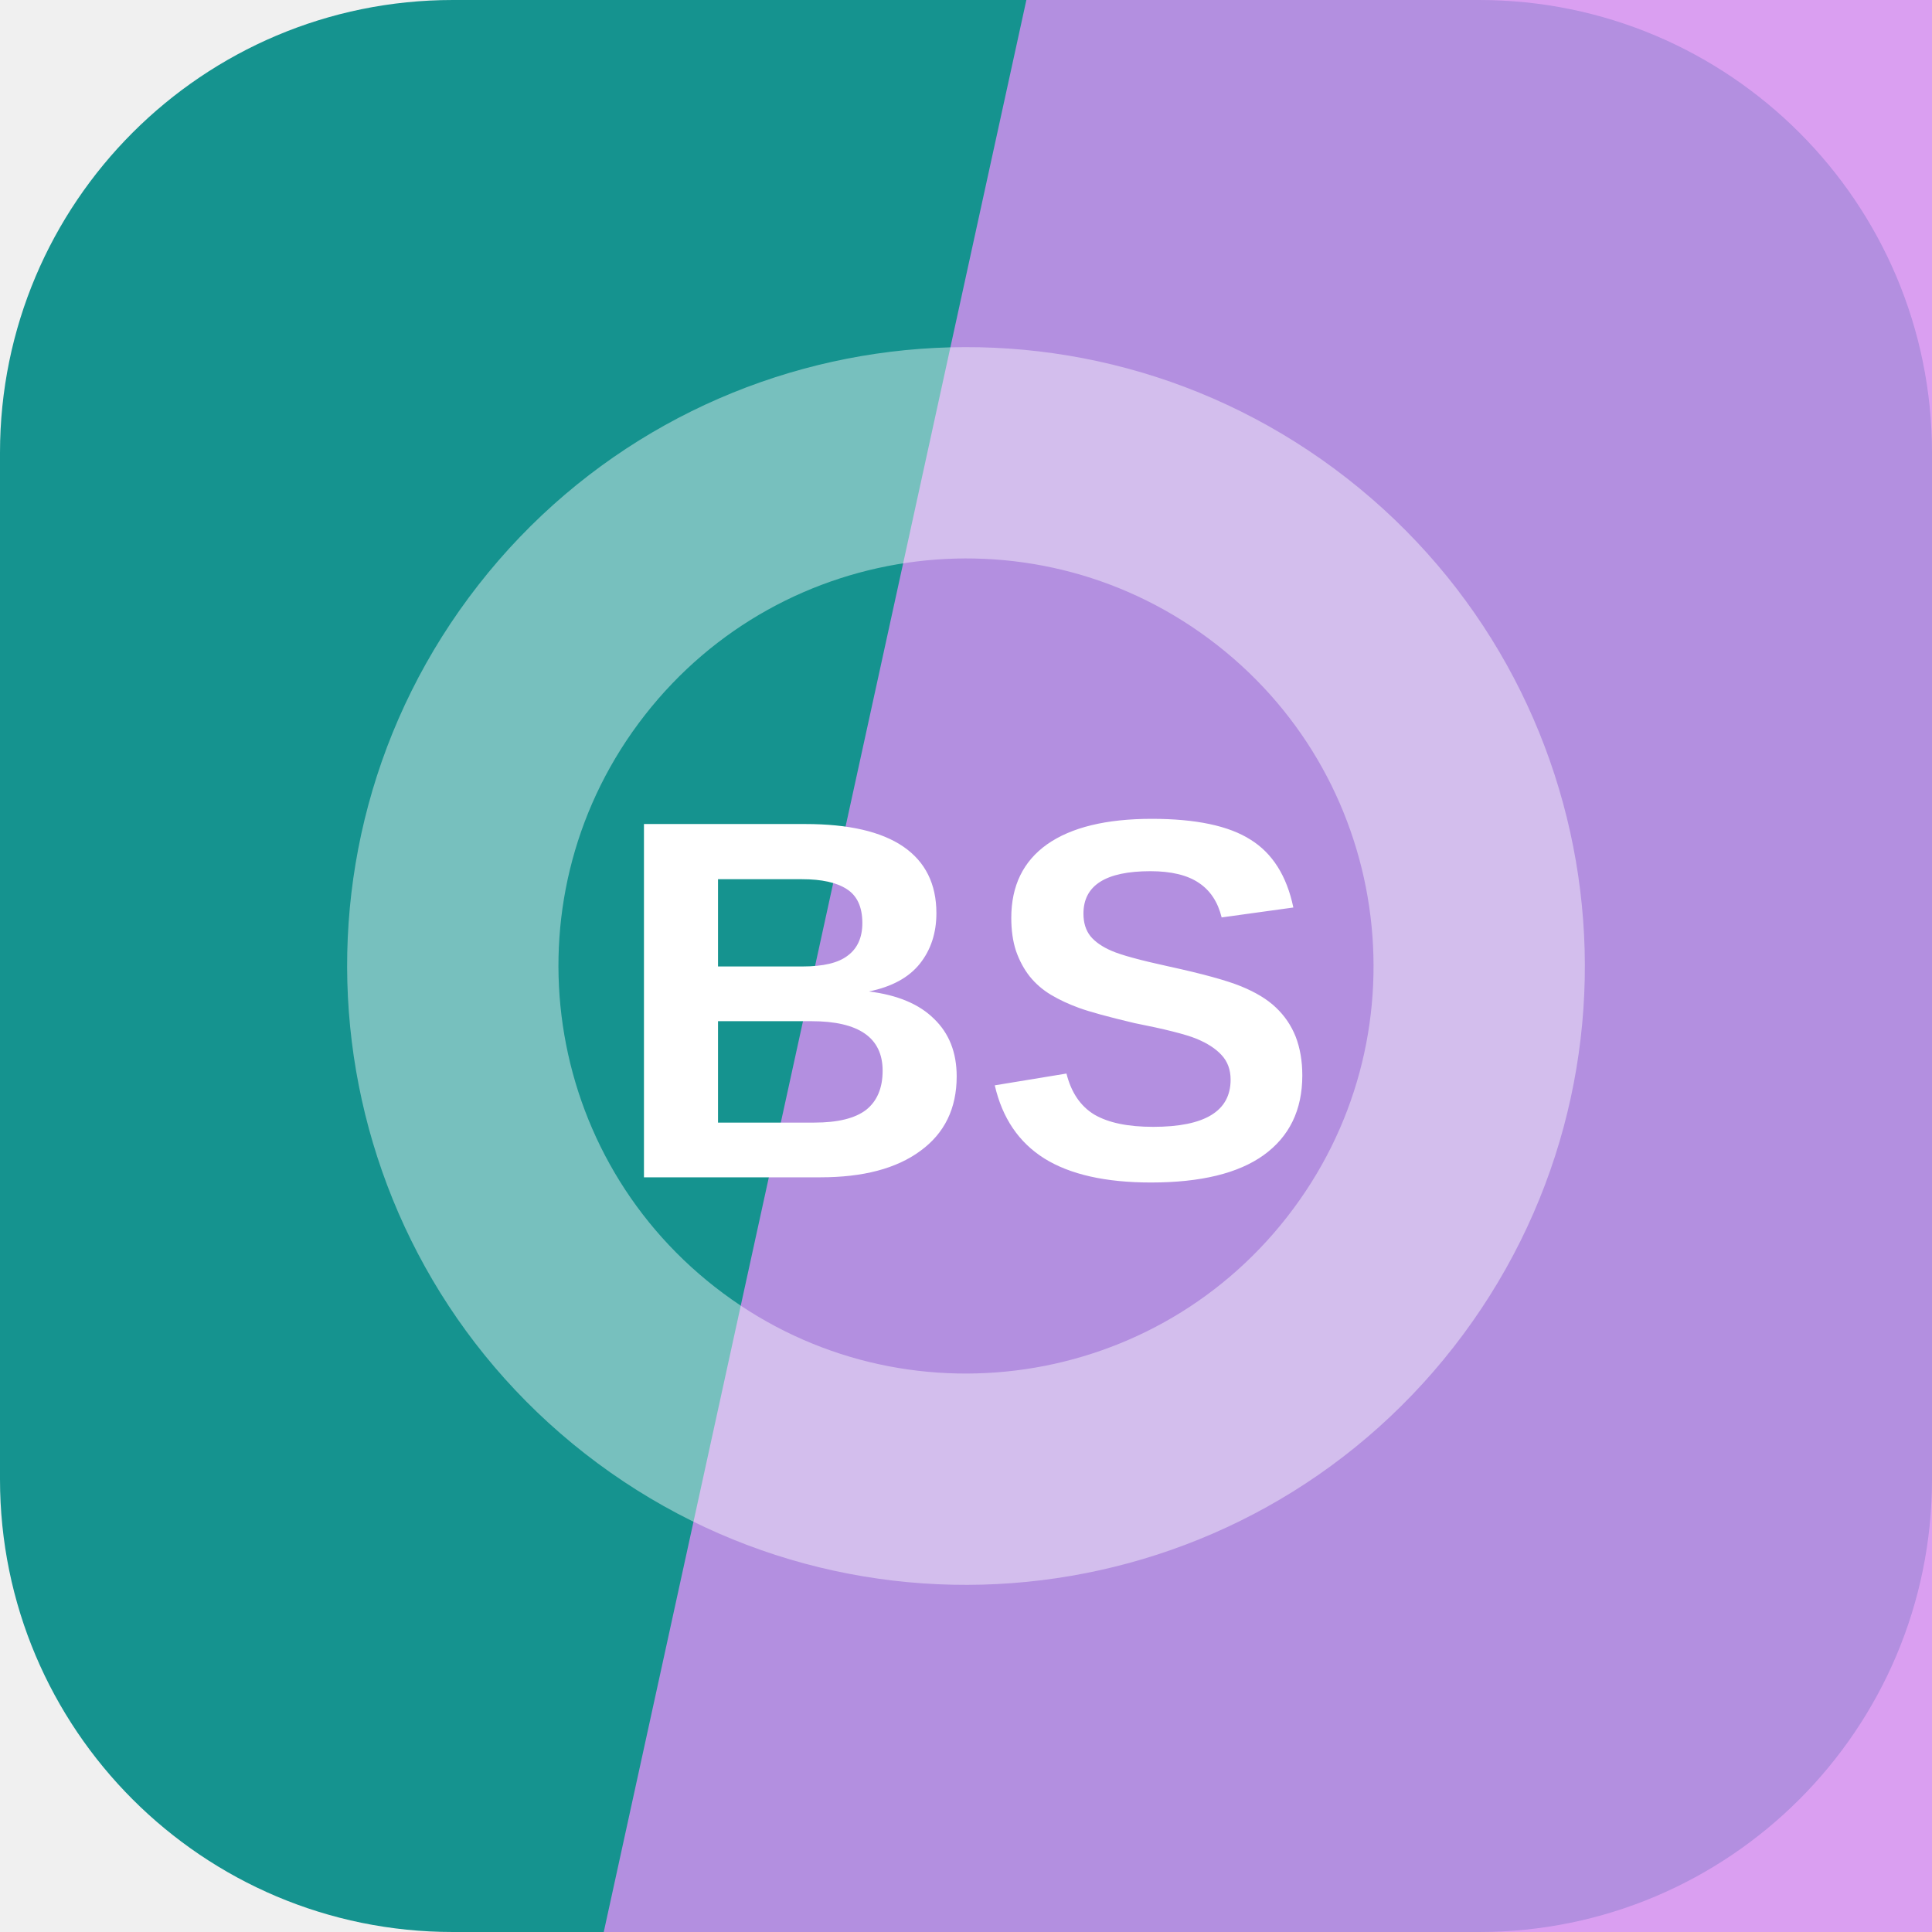
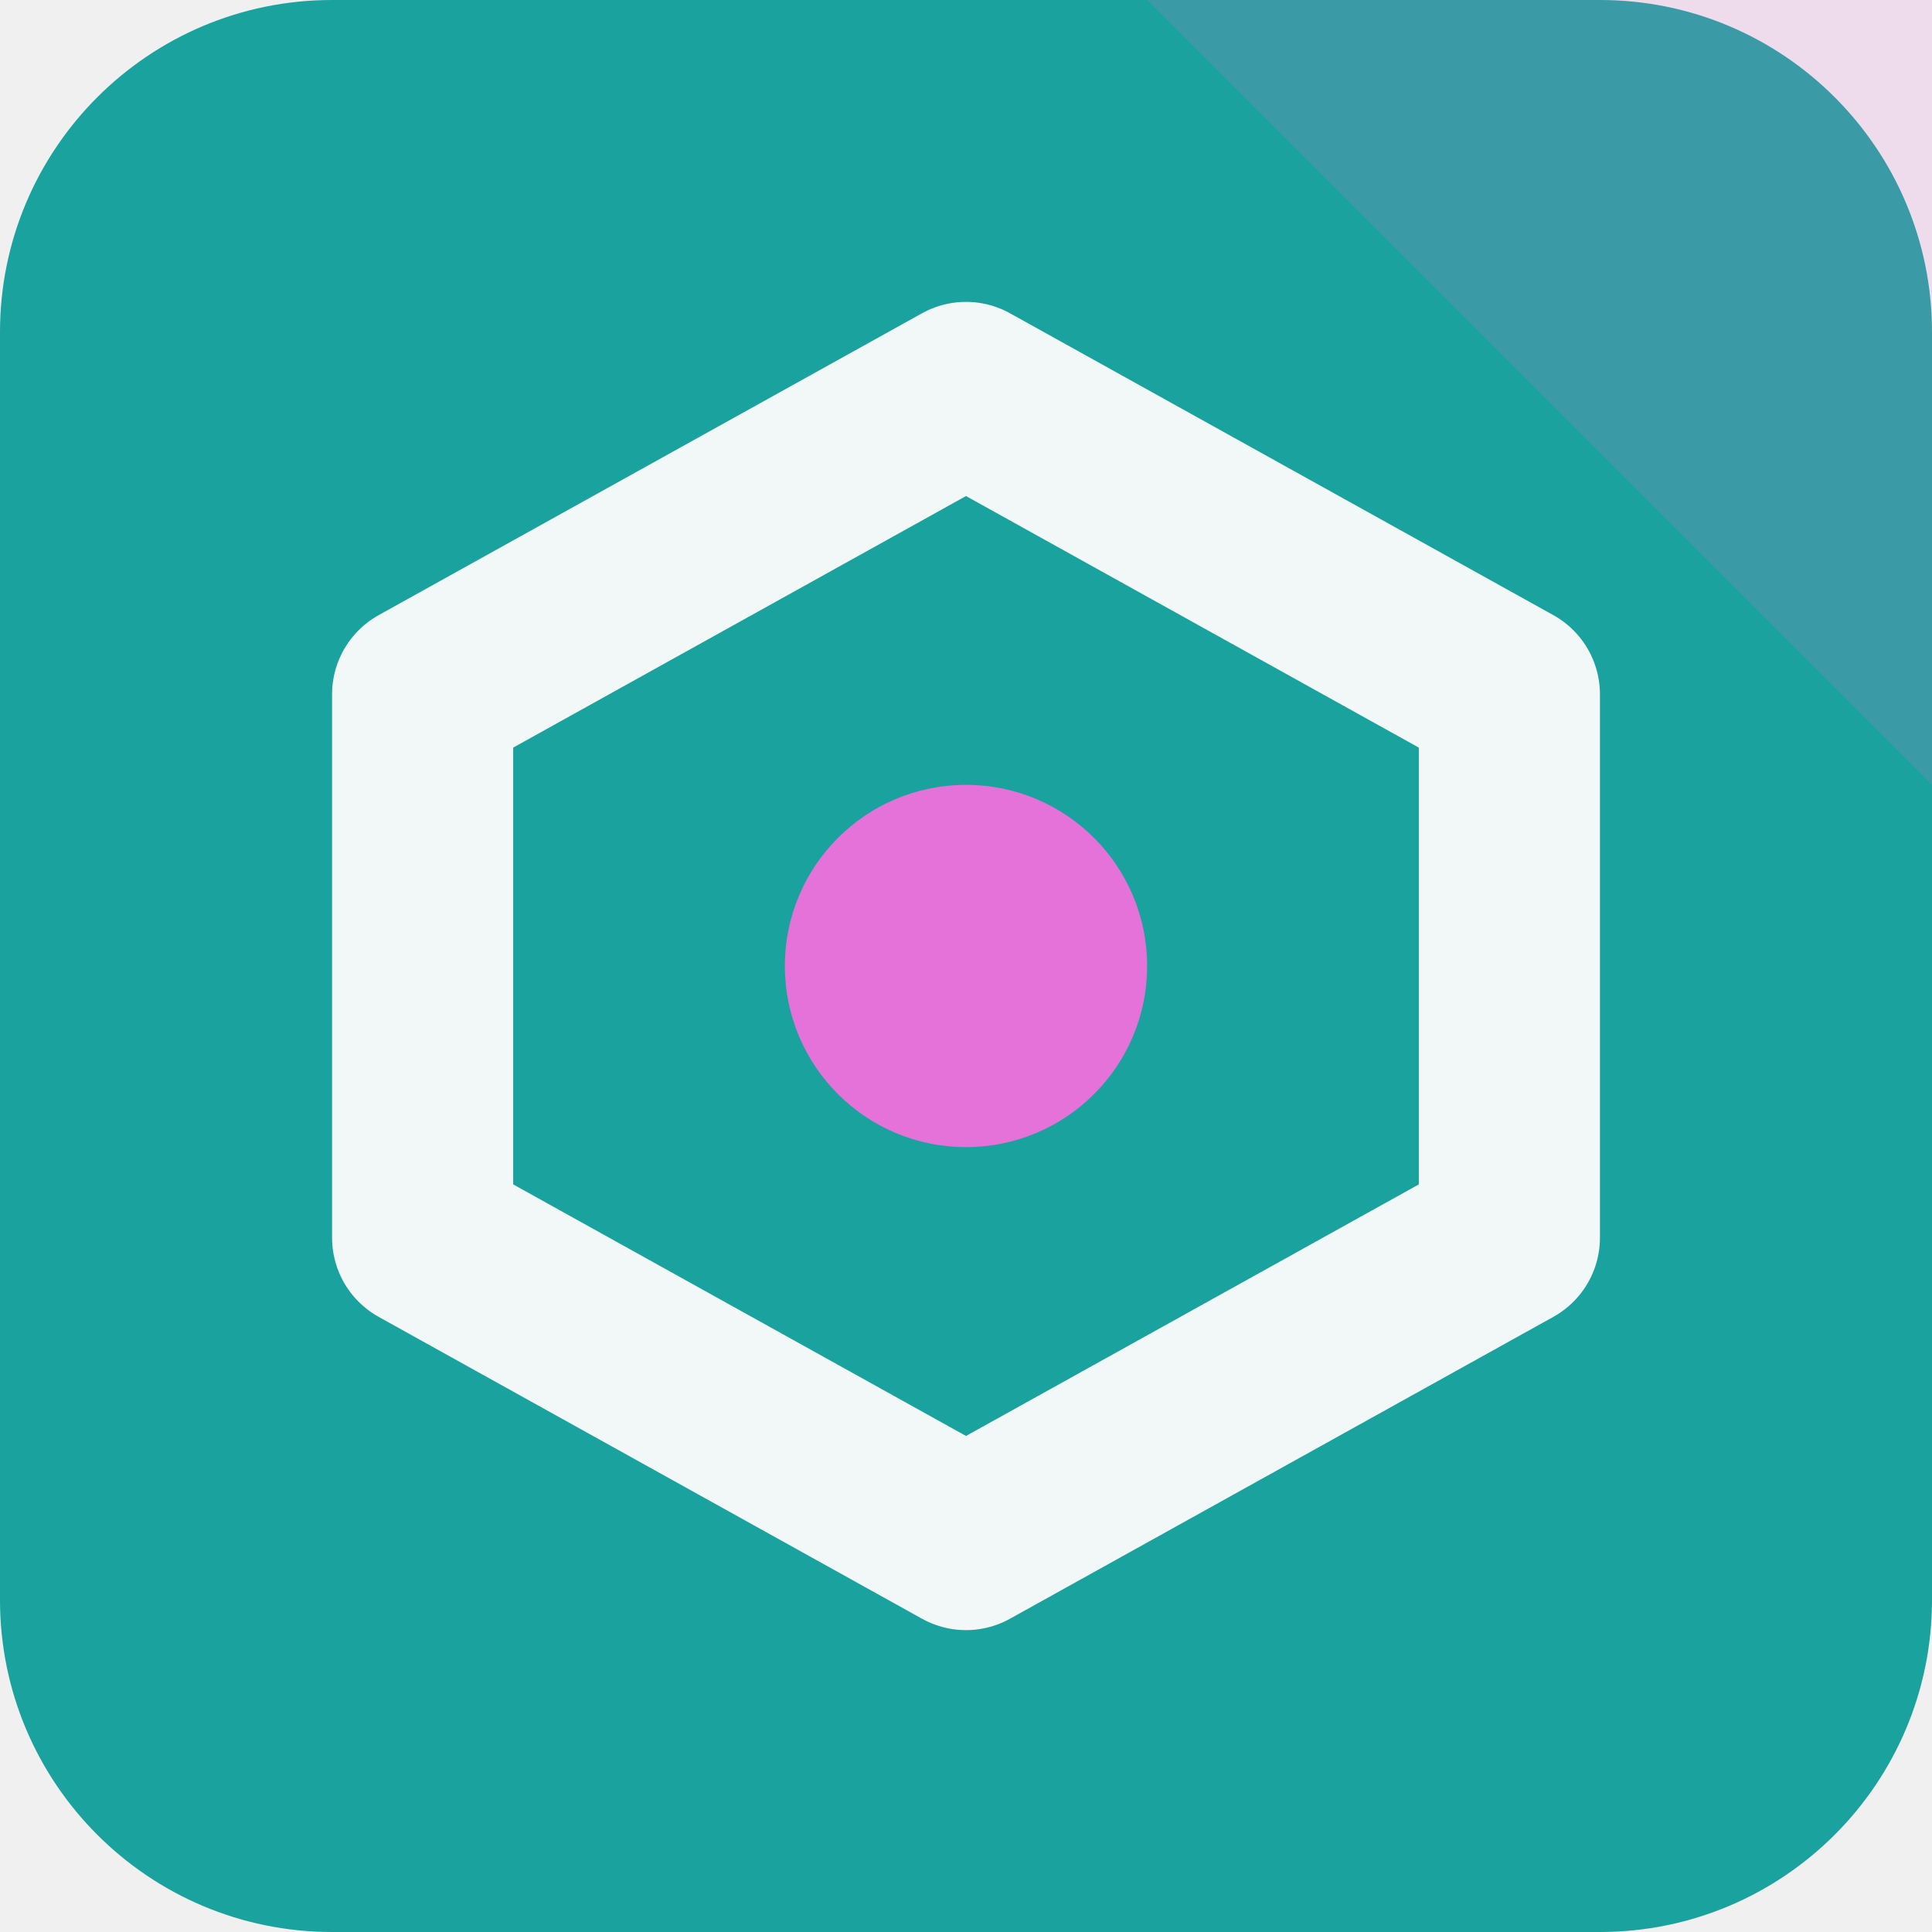
<svg xmlns="http://www.w3.org/2000/svg" width="64" height="64" viewBox="0 0 64 64" role="img">
-   <rect width="64" height="64" rx="15" fill="hsl(178 75% 33%)" />
-   <path d="M34 0h30v64H20Z" fill="hsl(284 78% 75%)" opacity="0.82" />
-   <g transform="rotate(128 32 32)" opacity="0.42">
-     <circle cx="32" cy="32" r="17" fill="none" stroke="#ffffff" stroke-width="7" />
+   <rect width="64" height="64" rx="11" fill="hsl(178 72% 37%)" />
+   <path d="M64 0v26L38 0Z" fill="hsl(306 68% 67%)" opacity="0.16" />
+   <g transform="rotate(0 32 32)">
+     <path d="M32 13 50 23v18L32 51 14 41V23Z" fill="none" stroke="hsl(178 24% 96%)" stroke-width="6" stroke-linejoin="round" />
+     <circle cx="32" cy="32" r="6" fill="hsl(306 68% 67%)" />
  </g>
-   <text x="32" y="39" text-anchor="middle" fill="#ffffff" font-family="Arial,Helvetica,sans-serif" font-size="17" font-weight="700" letter-spacing="0">BS</text>
</svg>
